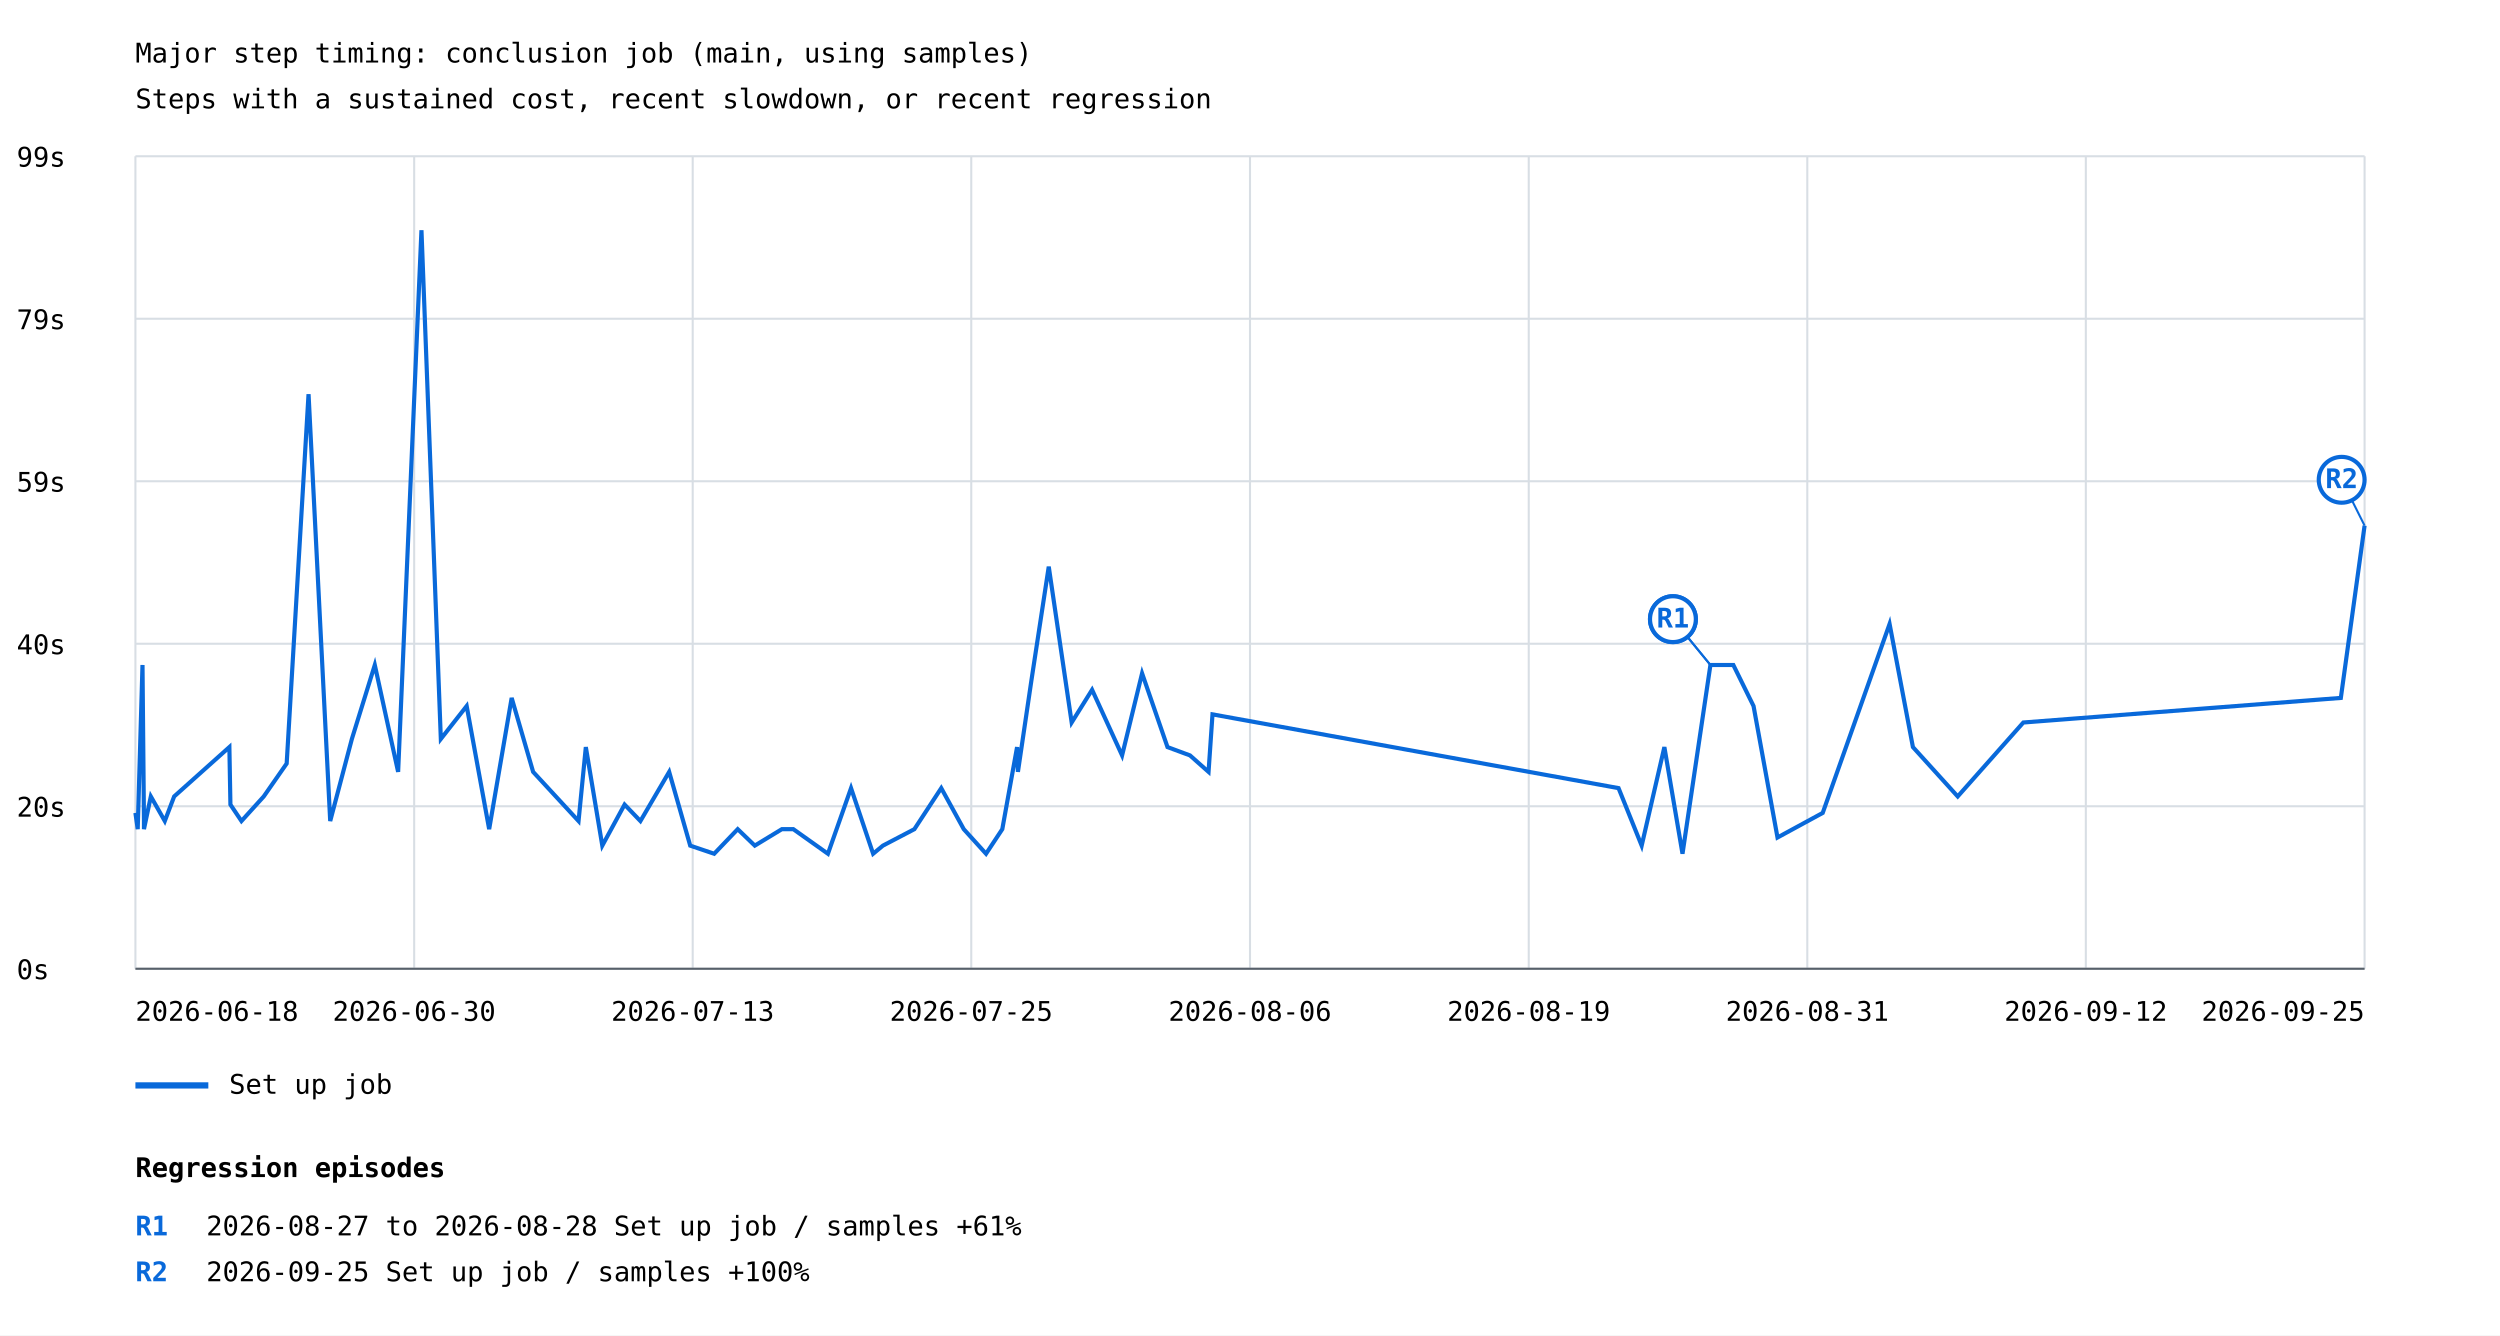
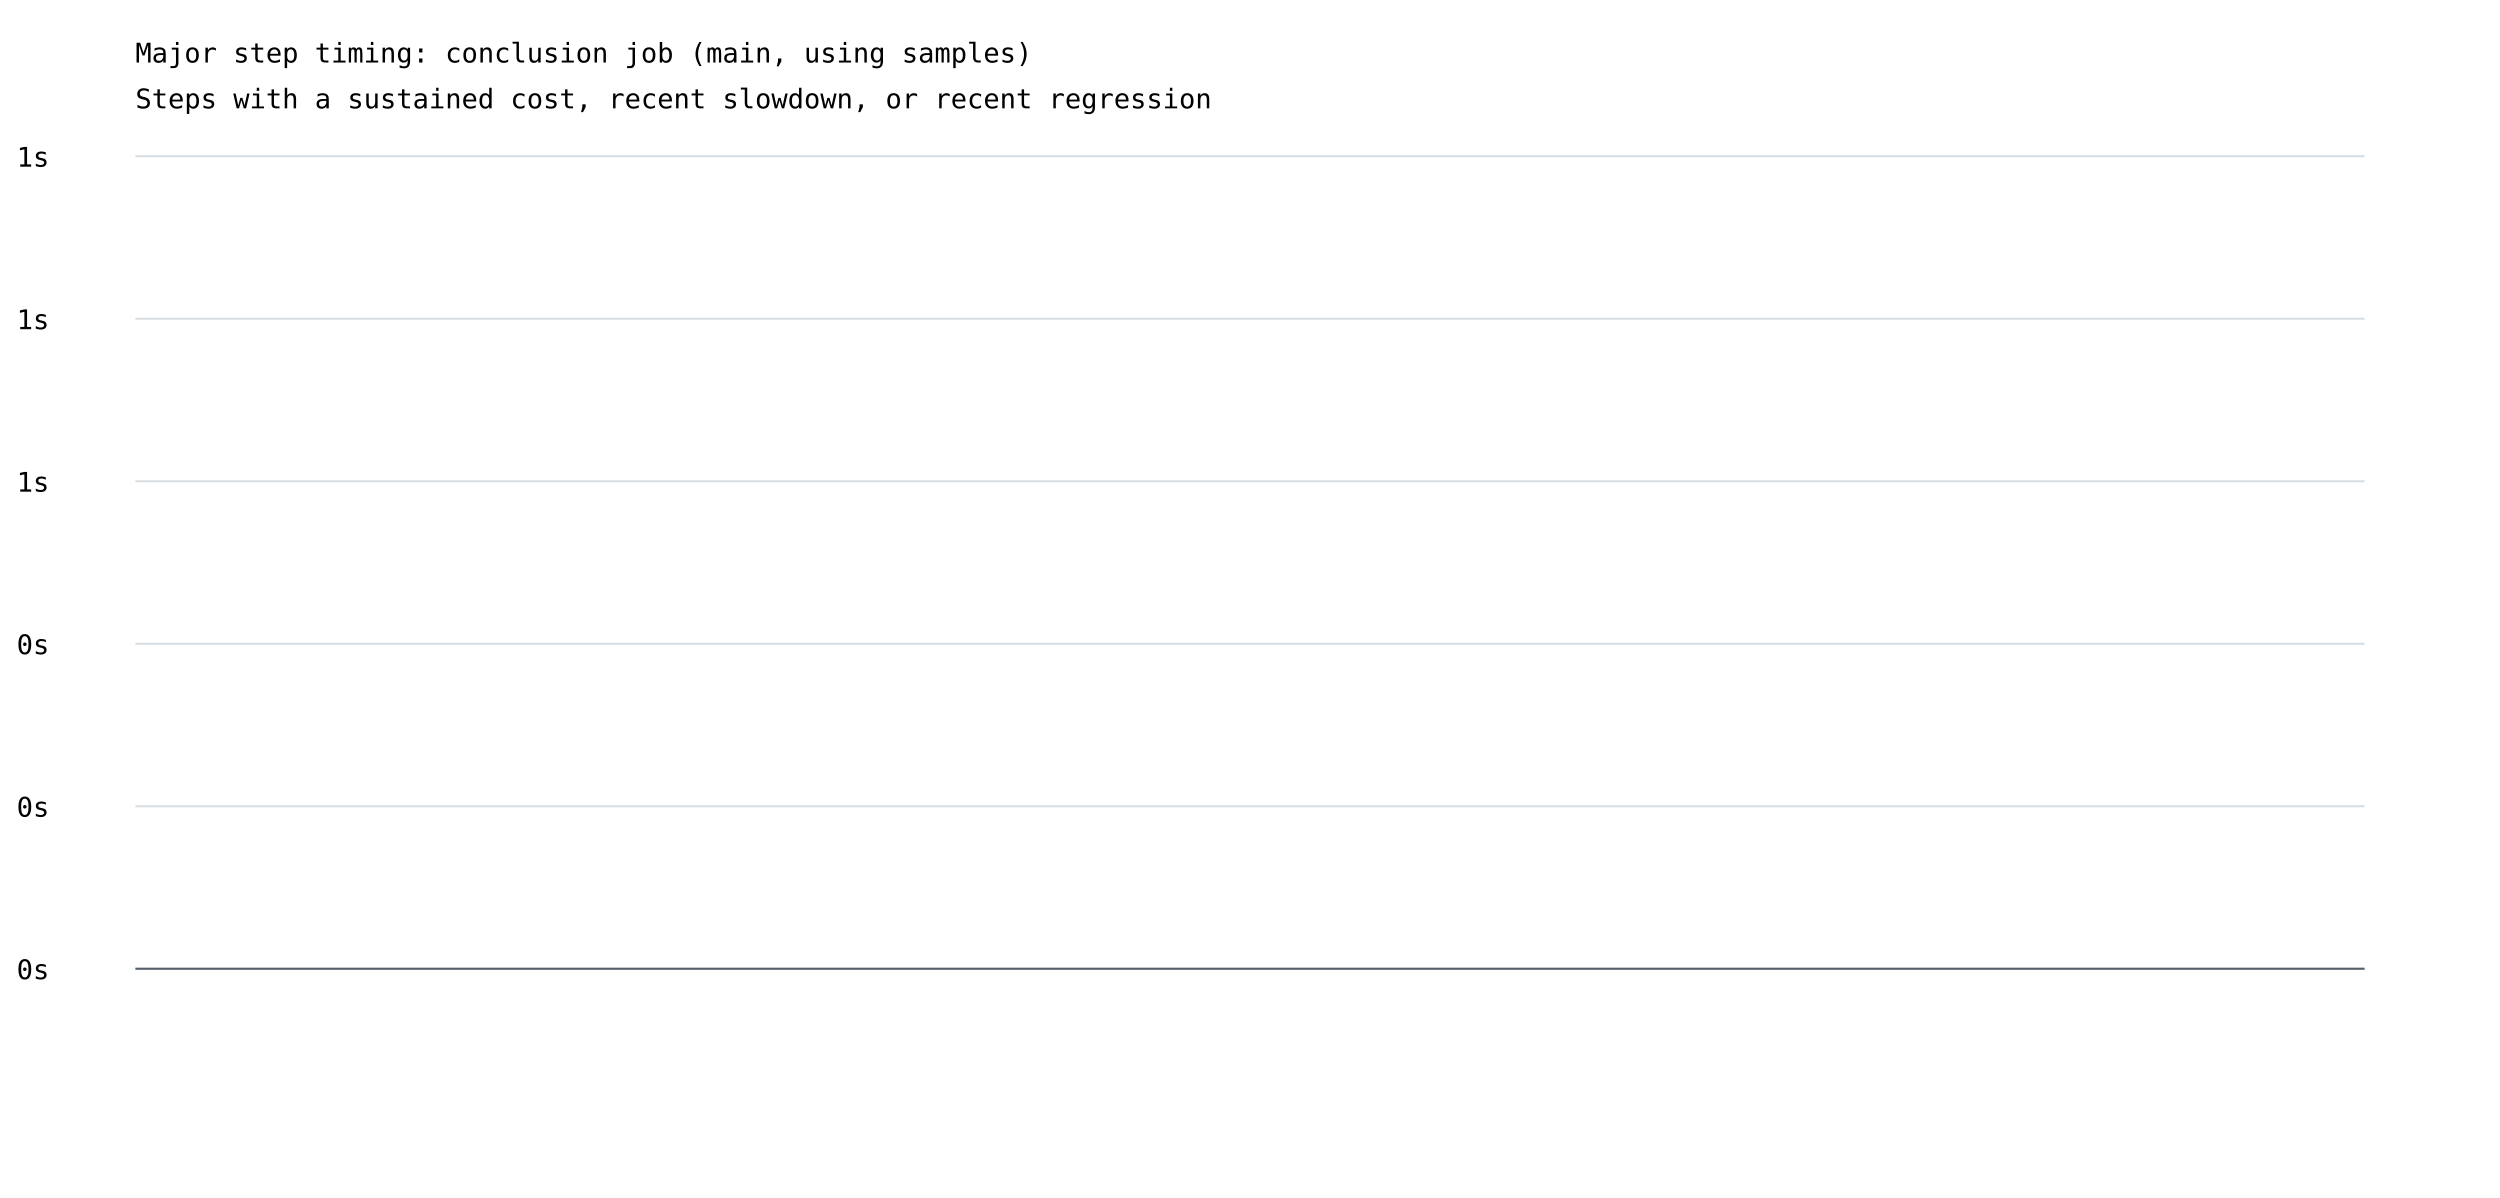
- <svg xmlns="http://www.w3.org/2000/svg" width="1200" height="641" viewBox="0 0 1200 641">
+ <svg xmlns="http://www.w3.org/2000/svg" width="1200" height="575" viewBox="0 0 1200 575">
  <rect width="100%" height="100%" fill="white" />
  <style>text{font-family:ui-monospace,monospace;font-size:13px}.axis{stroke:#57606a;stroke-width:1}.grid{stroke:#d8dee4;stroke-width:1}</style>
  <text x="65" y="30" font-size="20">Major step timing: conclusion job (main, using samples)</text>
  <text x="65" y="52">Steps with a sustained cost, recent slowdown, or recent regression</text>
  <line class="grid" x1="65" y1="465.0" x2="1135" y2="465.0" />
  <text x="8" y="470.0">0s</text>
  <line class="grid" x1="65" y1="387.0" x2="1135" y2="387.0" />
-   <text x="8" y="392.0">20s</text>
+   <text x="8" y="392.0">0s</text>
  <line class="grid" x1="65" y1="309.0" x2="1135" y2="309.0" />
-   <text x="8" y="314.0">40s</text>
+   <text x="8" y="314.0">0s</text>
  <line class="grid" x1="65" y1="231.0" x2="1135" y2="231.0" />
-   <text x="8" y="236.0">59s</text>
+   <text x="8" y="236.0">1s</text>
  <line class="grid" x1="65" y1="153.0" x2="1135" y2="153.0" />
-   <text x="8" y="158.0">79s</text>
+   <text x="8" y="158.0">1s</text>
  <line class="grid" x1="65" y1="75.0" x2="1135" y2="75.0" />
-   <text x="8" y="80.0">99s</text>
-   <line class="grid" x1="65.0" y1="75" x2="65.0" y2="465" />
-   <line class="grid" x1="198.8" y1="75" x2="198.8" y2="465" />
-   <line class="grid" x1="332.5" y1="75" x2="332.5" y2="465" />
-   <line class="grid" x1="466.2" y1="75" x2="466.2" y2="465" />
-   <line class="grid" x1="600.0" y1="75" x2="600.0" y2="465" />
-   <line class="grid" x1="733.8" y1="75" x2="733.8" y2="465" />
-   <line class="grid" x1="867.5" y1="75" x2="867.5" y2="465" />
-   <line class="grid" x1="1001.2" y1="75" x2="1001.2" y2="465" />
-   <line class="grid" x1="1135.0" y1="75" x2="1135.0" y2="465" />
-   <polyline points="65.0,390.2 66.1,398.0 68.4,319.2 69.1,394.1 69.1,398.0 72.4,382.3 79.1,394.1 83.6,382.3 110.1,358.6 110.6,386.2 115.9,394.1 126.6,382.3 137.6,366.5 148.1,189.2 158.5,394.1 168.9,354.7 179.9,319.2 191.1,370.5 202.3,110.5 211.6,354.7 224.0,338.9 234.8,398.0 245.6,335.0 255.9,370.5 277.7,394.1 281.2,358.6 289.1,405.9 299.8,386.2 307.4,394.1 321.2,370.5 331.3,405.9 342.8,409.8 354.1,398.0 362.3,405.9 375.3,398.0 380.8,398.0 397.4,409.8 408.5,378.3 419.1,409.8 423.8,405.9 438.9,398.0 451.8,378.3 462.6,398.0 473.3,409.8 481.1,398.0 488.2,358.6 488.6,370.5 495.0,327.1 503.4,272.0 514.4,346.8 524.2,331.1 538.6,362.6 548.2,323.2 560.4,358.6 571.2,362.6 580.1,370.5 582.0,342.9 776.9,378.3 788.0,405.9 788.0,405.9 798.9,358.6 798.9,358.6 807.6,409.8 807.6,409.8 821.0,319.2 821.0,319.2 832.0,319.2 832.0,319.2 841.7,338.9 841.7,338.9 853.2,402.0 853.2,402.0 874.9,390.2 874.9,390.2 907.0,299.5 907.0,299.5 918.2,358.6 918.2,358.6 939.7,382.3 939.7,382.3 971.2,346.8 1123.6,335.0 1135.0,252.3" fill="none" stroke="#0969da" stroke-width="2" />
-   <line x1="821.0" y1="319.2" x2="803.0" y2="297.2" stroke="#0969da" stroke-width="1" />
-   <circle cx="803.0" cy="297.2" r="11" fill="white" stroke="#0969da" stroke-width="2" />
-   <text x="803.0" y="301.2" fill="#0969da" font-size="10" font-weight="bold" text-anchor="middle">R1</text>
-   <line x1="821.0" y1="319.2" x2="803.0" y2="297.2" stroke="#0969da" stroke-width="1" />
-   <circle cx="803.0" cy="297.2" r="11" fill="white" stroke="#0969da" stroke-width="2" />
-   <text x="803.0" y="301.2" fill="#0969da" font-size="10" font-weight="bold" text-anchor="middle">R1</text>
-   <line x1="1135.0" y1="252.3" x2="1124.0" y2="230.3" stroke="#0969da" stroke-width="1" />
-   <circle cx="1124.0" cy="230.3" r="11" fill="white" stroke="#0969da" stroke-width="2" />
-   <text x="1124.0" y="234.3" fill="#0969da" font-size="10" font-weight="bold" text-anchor="middle">R2</text>
-   <line x1="65" y1="521" x2="100" y2="521" stroke="#0969da" stroke-width="3" />
-   <text x="110" y="525">Set up job</text>
-   <text x="65.0" y="490" text-anchor="start">2026-06-18</text>
-   <text x="198.8" y="490" text-anchor="middle">2026-06-30</text>
-   <text x="332.5" y="490" text-anchor="middle">2026-07-13</text>
-   <text x="466.2" y="490" text-anchor="middle">2026-07-25</text>
-   <text x="600.0" y="490" text-anchor="middle">2026-08-06</text>
-   <text x="733.8" y="490" text-anchor="middle">2026-08-19</text>
-   <text x="867.5" y="490" text-anchor="middle">2026-08-31</text>
-   <text x="1001.2" y="490" text-anchor="middle">2026-09-12</text>
-   <text x="1135.0" y="490" text-anchor="end">2026-09-25</text>
+   <text x="8" y="80.0">1s</text>
  <line class="axis" x1="65" y1="465" x2="1135" y2="465" />
-   <text x="65" y="565" font-size="16" font-weight="bold">Regression episodes</text>
-   <text x="65" y="593" fill="#0969da" font-weight="bold">R1</text>
-   <text x="99" y="593">2026-08-27 to 2026-08-28  Set up job / samples  +61%</text>
-   <text x="65" y="615" fill="#0969da" font-weight="bold">R2</text>
-   <text x="99" y="615">2026-09-25  Set up job / samples  +100%</text>
</svg>
